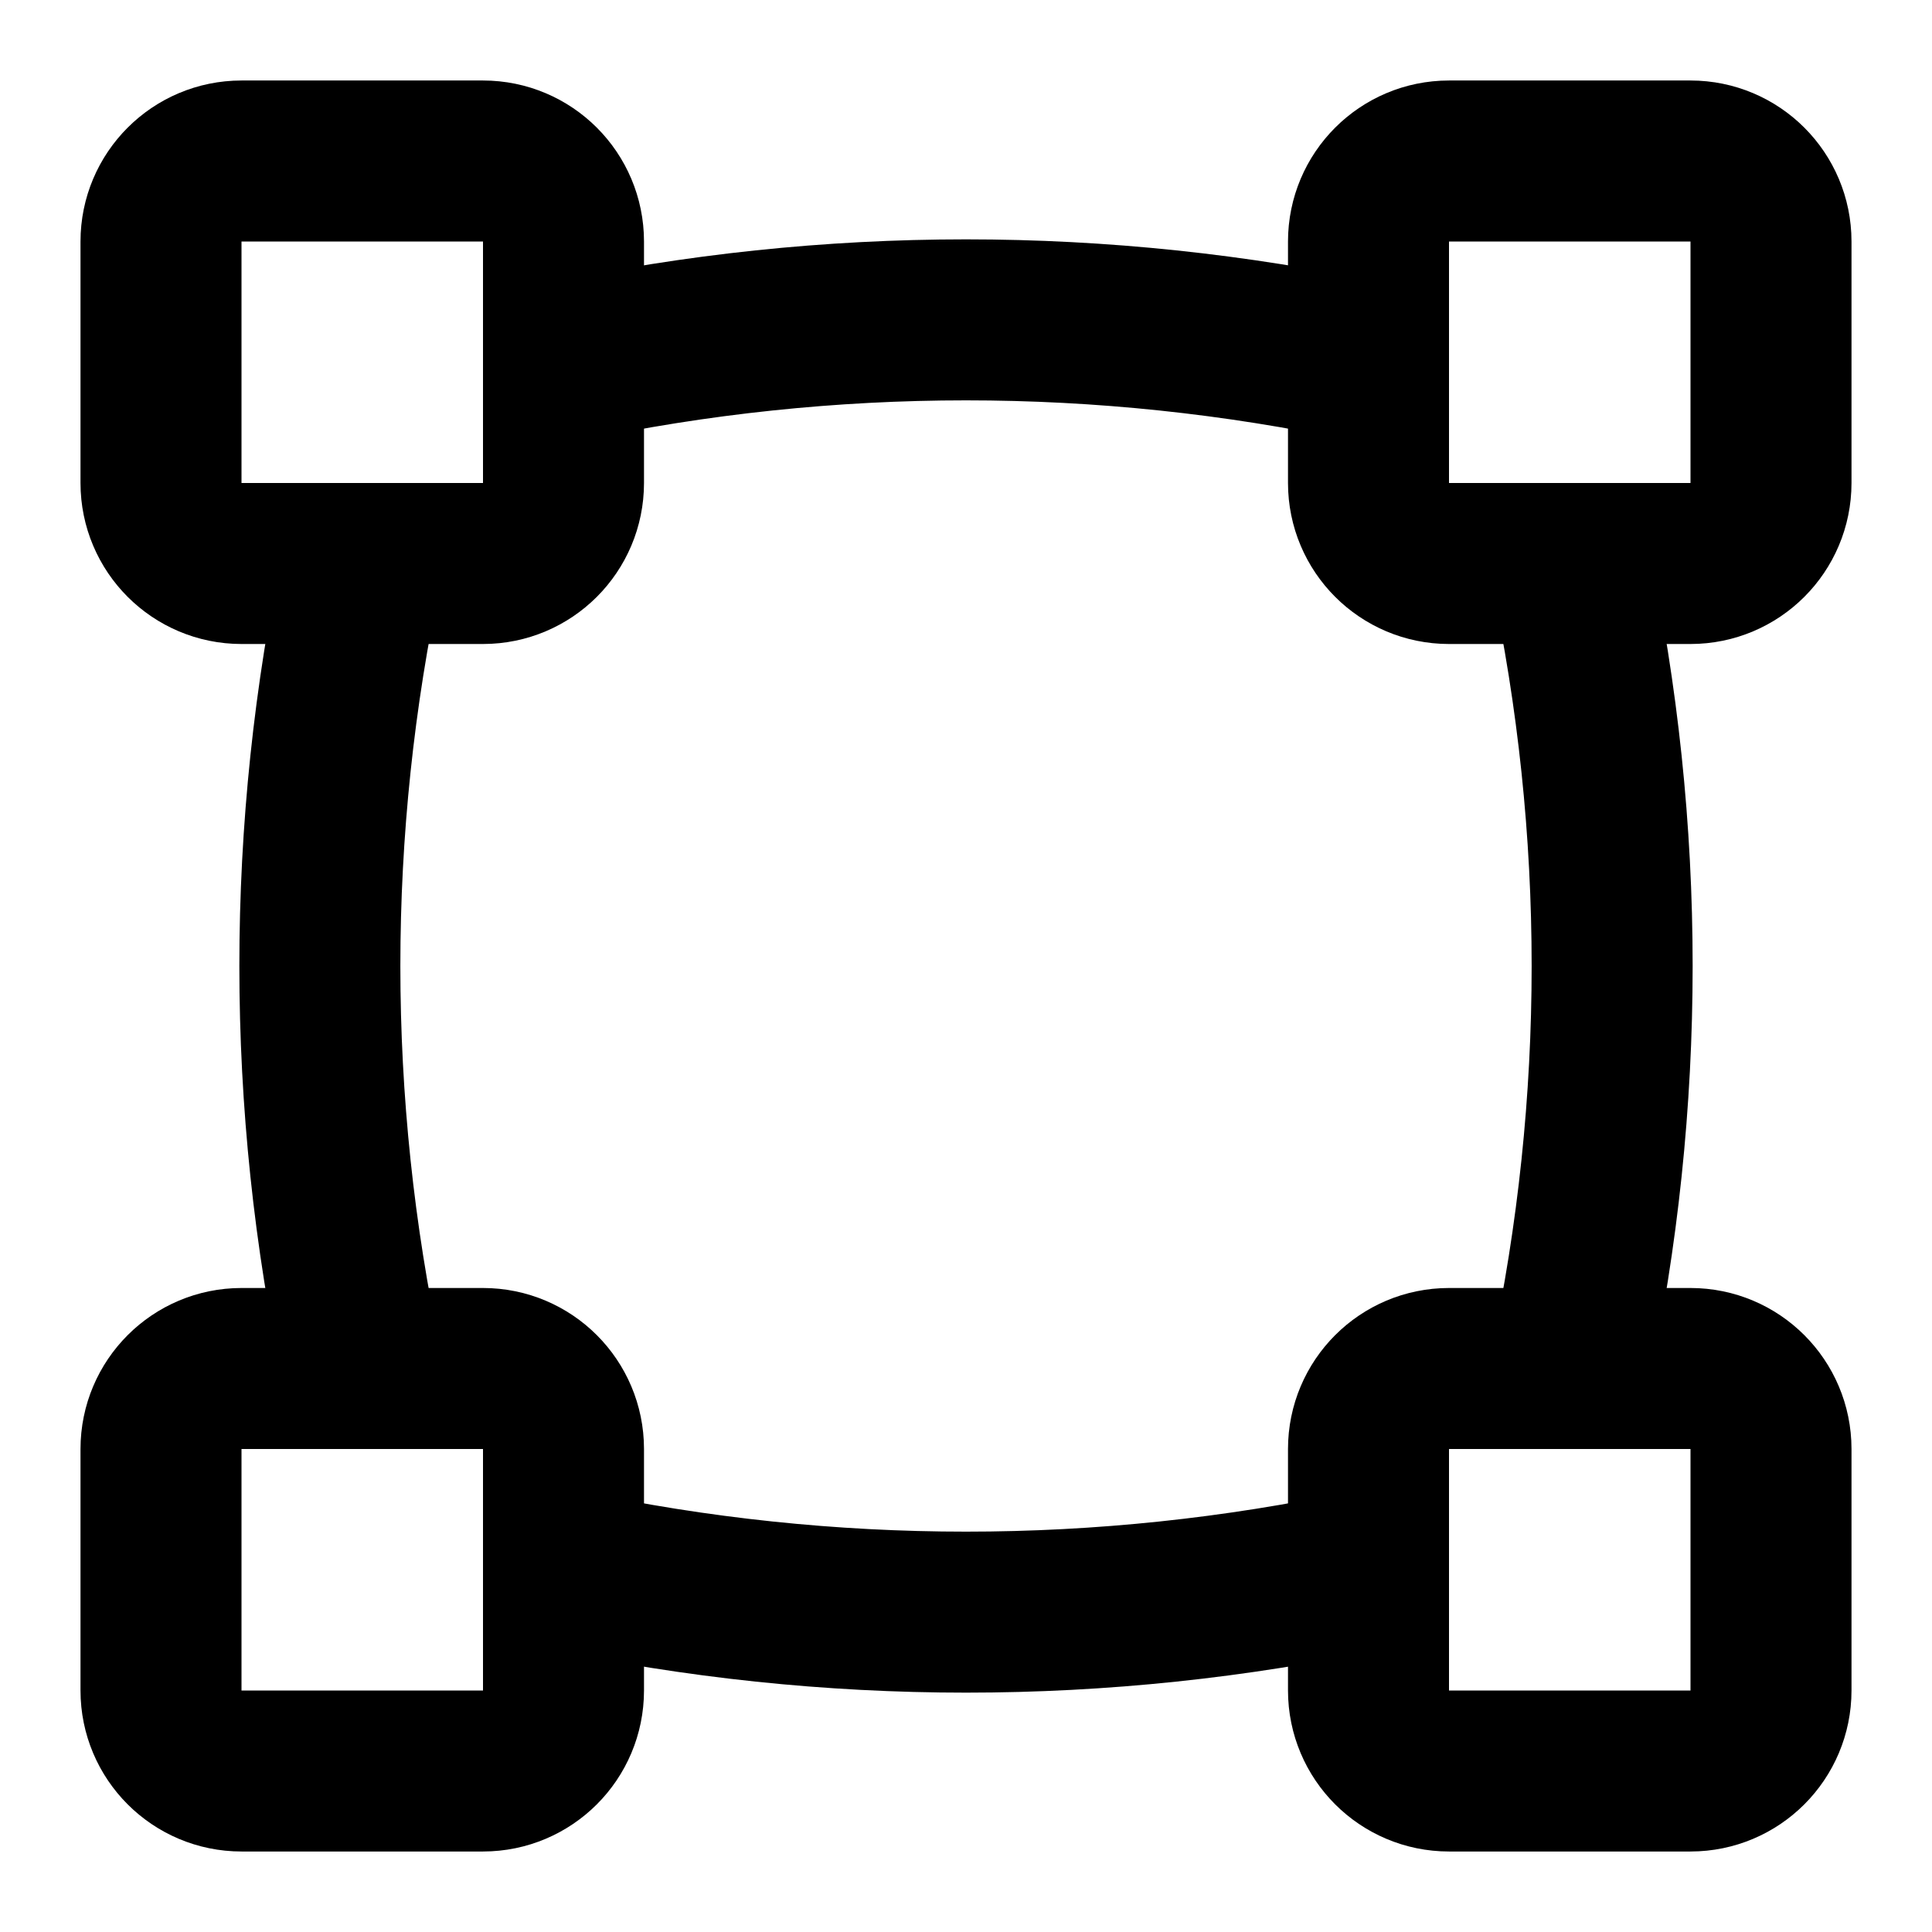
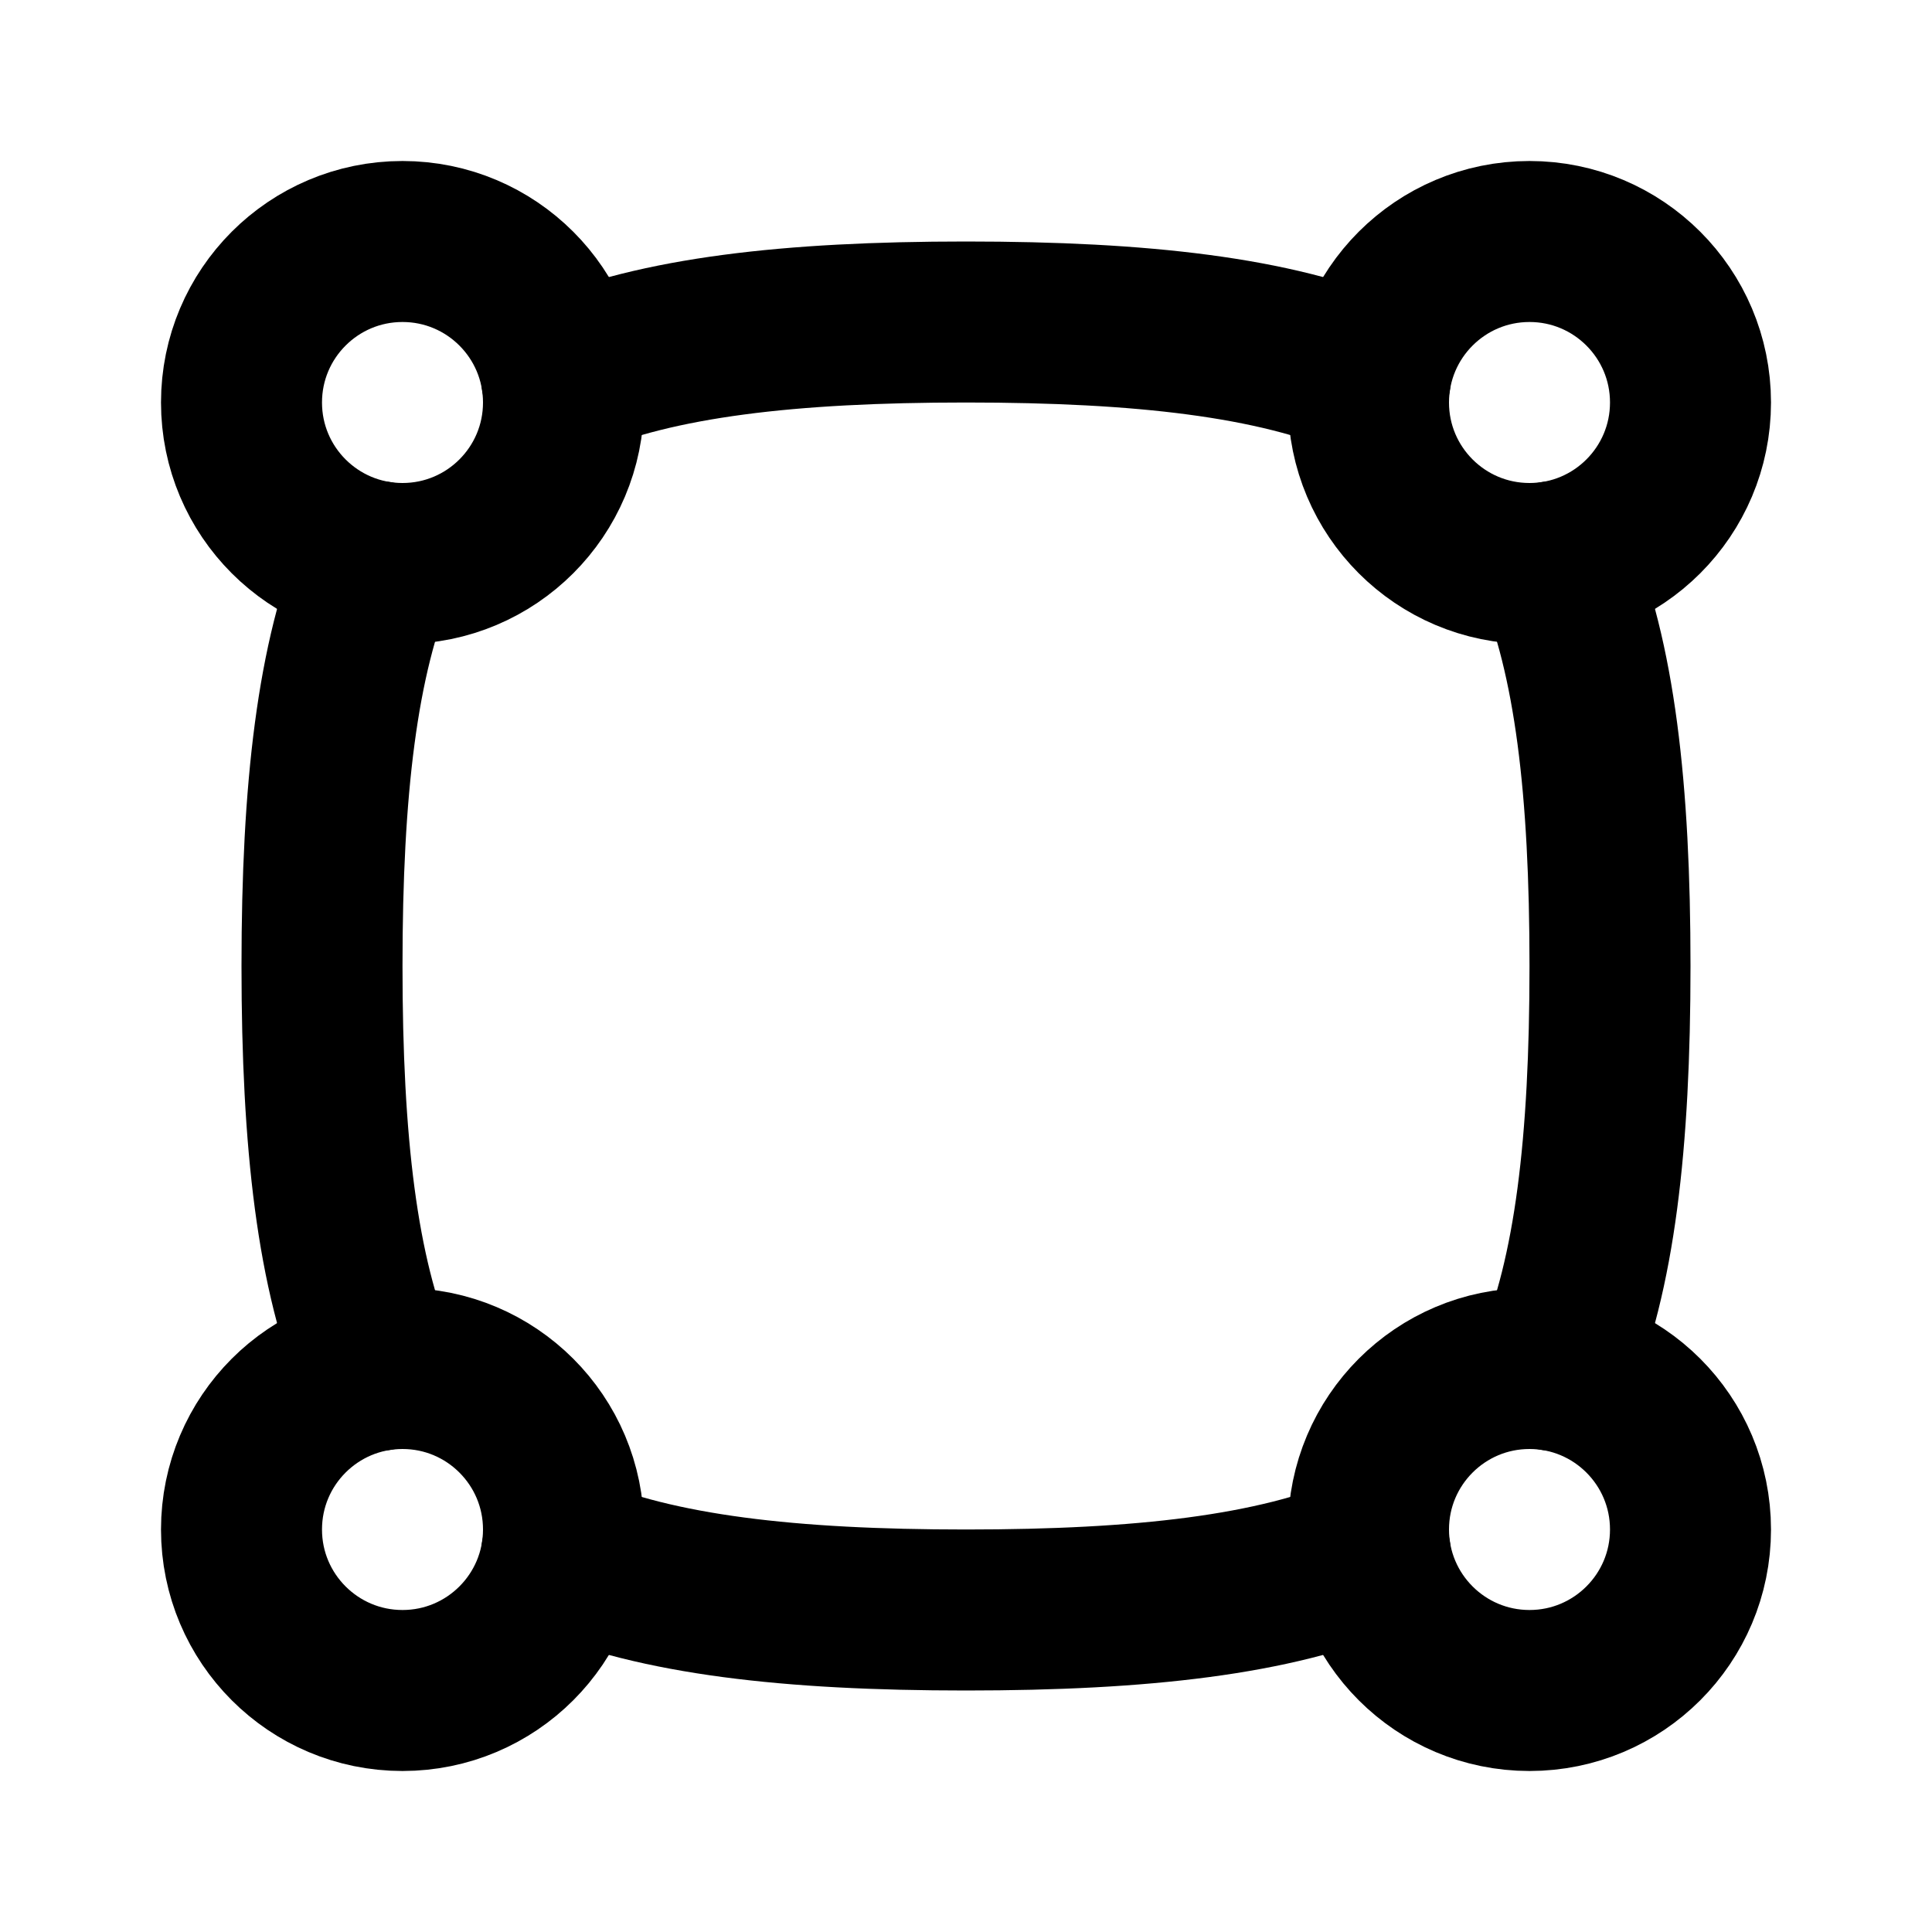
<svg xmlns="http://www.w3.org/2000/svg" width="24" height="24" viewBox="0 0 24 24" fill="none" stroke="currentColor" stroke-width="2" stroke-linecap="round" stroke-linejoin="round">
-   <path d="M19.5 7a24 24 0 0 1 0 10" />
-   <path d="M4.5 7a24 24 0 0 0 0 10" />
-   <path d="M7 19.5a24 24 0 0 0 10 0" />
-   <path d="M7 4.5a24 24 0 0 1 10 0" />
-   <rect x="17" y="17" width="5" height="5" rx="1" />
-   <rect x="17" y="2" width="5" height="5" rx="1" />
-   <rect x="2" y="17" width="5" height="5" rx="1" />
-   <rect x="2" y="2" width="5" height="5" rx="1" />
+   <path d="M17.023 19.305C15.828 19.811 14.197 20 12 20s-3.828-.189-5.023-.695" />
+   <path d="M17.023 4.695C15.828 4.189 14.197 4 12 4s-3.828.189-5.023.695" />
+   <path d="M19.305 6.977C19.812 8.172 20 9.803 20 12s-.188 3.828-.695 5.023" />
+   <path d="M4.695 17.023C4.189 15.828 4 14.197 4 12s.189-3.828.695-5.023" />
+   <circle cx="19" cy="19" r="2" />
+   <circle cx="19" cy="5" r="2" />
+   <circle cx="5" cy="19" r="2" />
+   <circle cx="5" cy="5" r="2" />
</svg>
